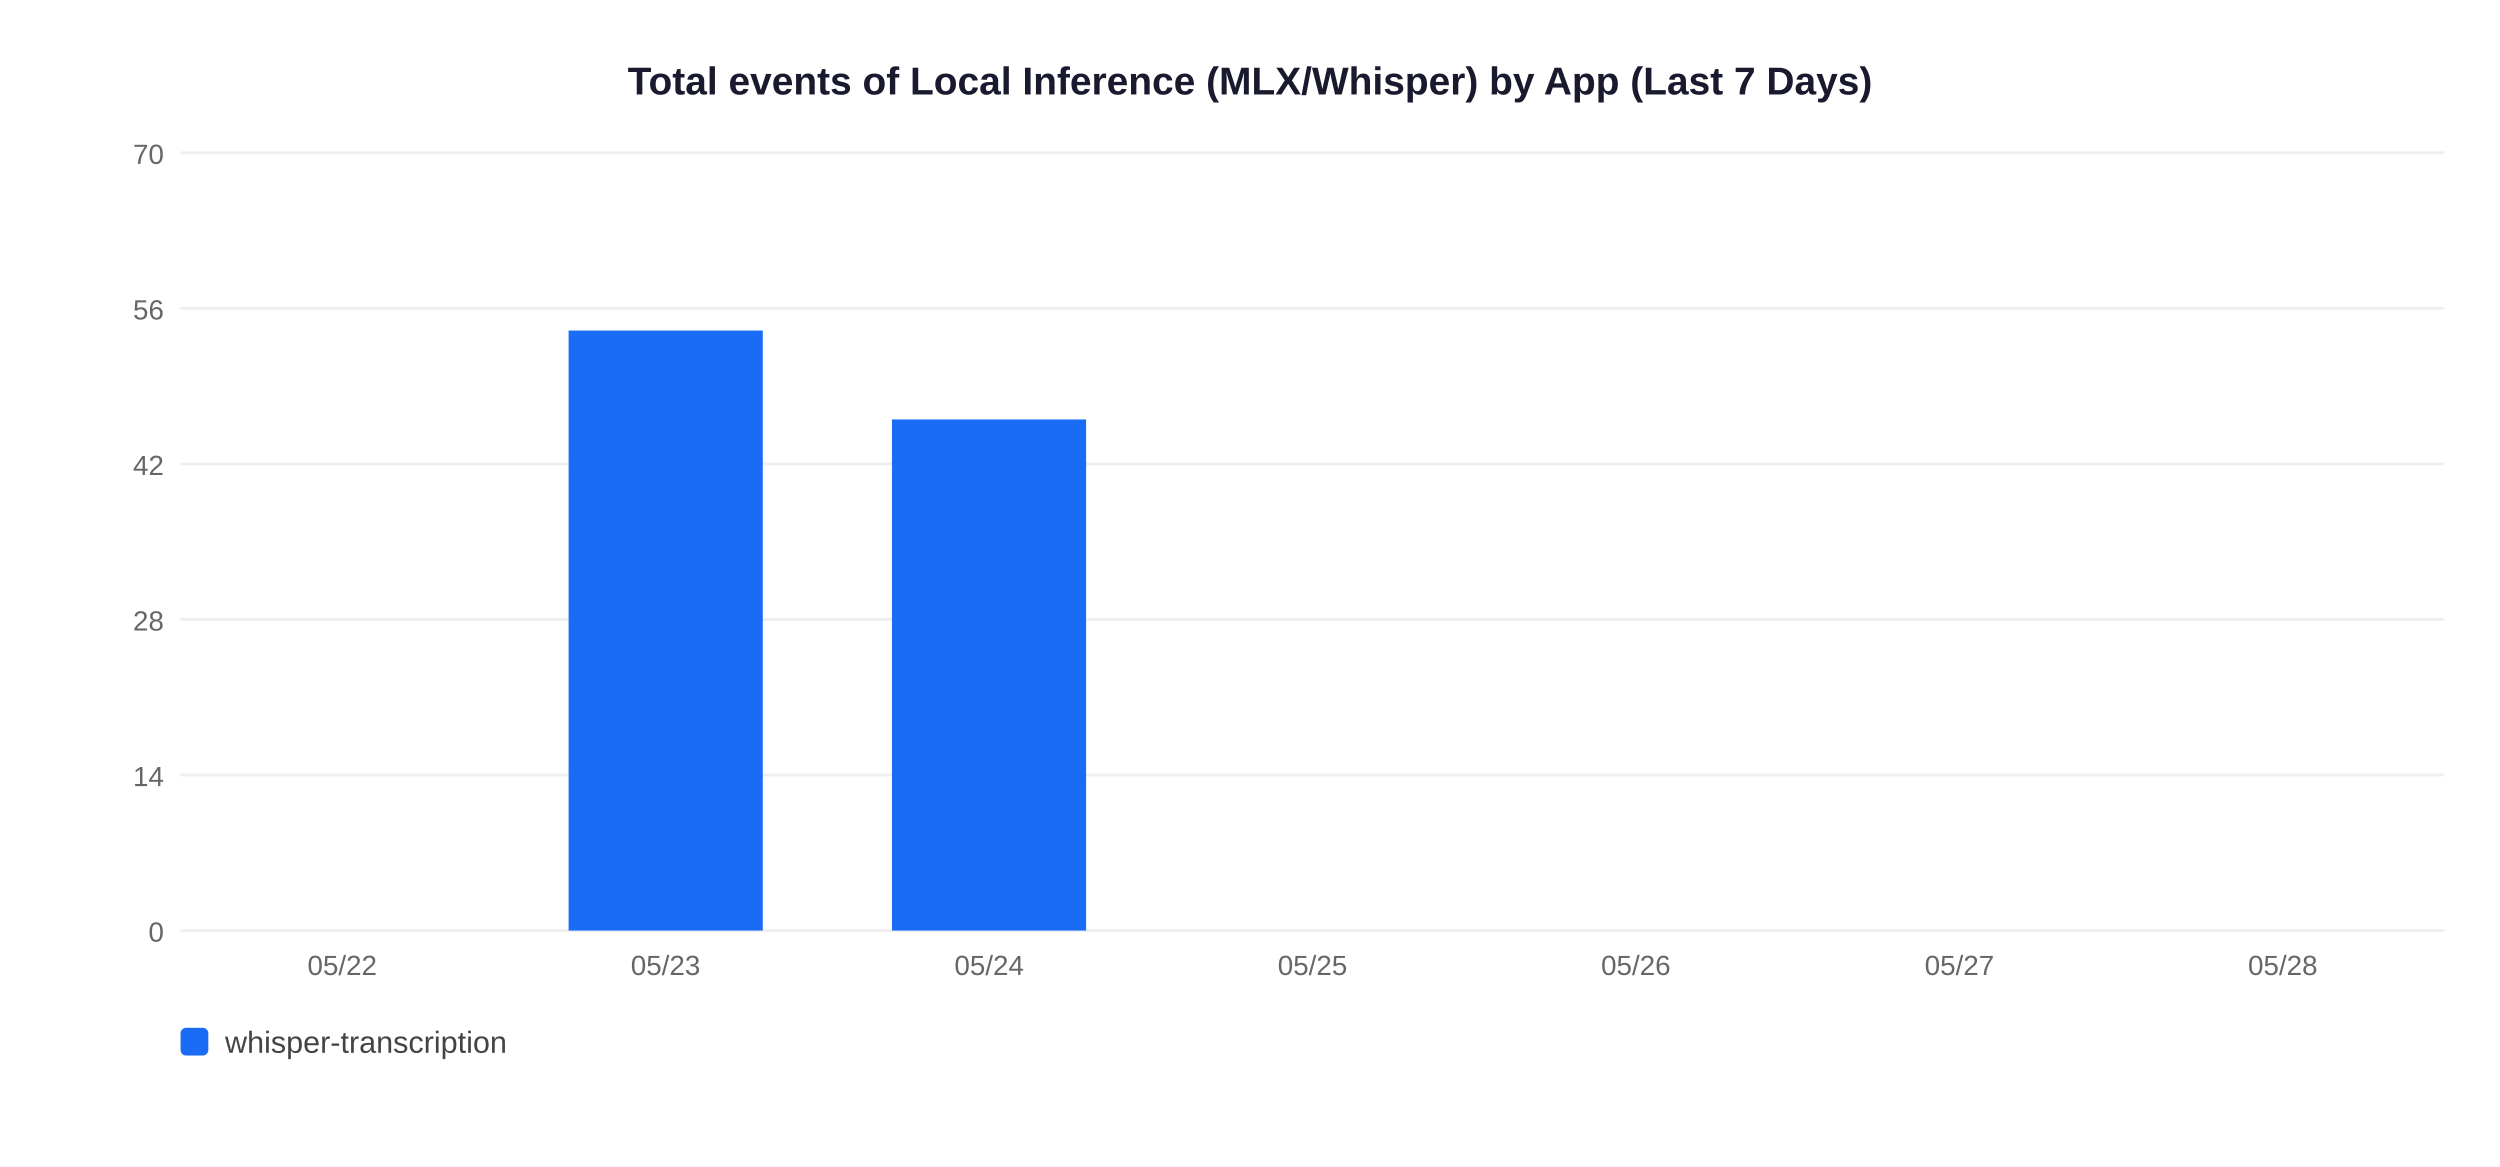
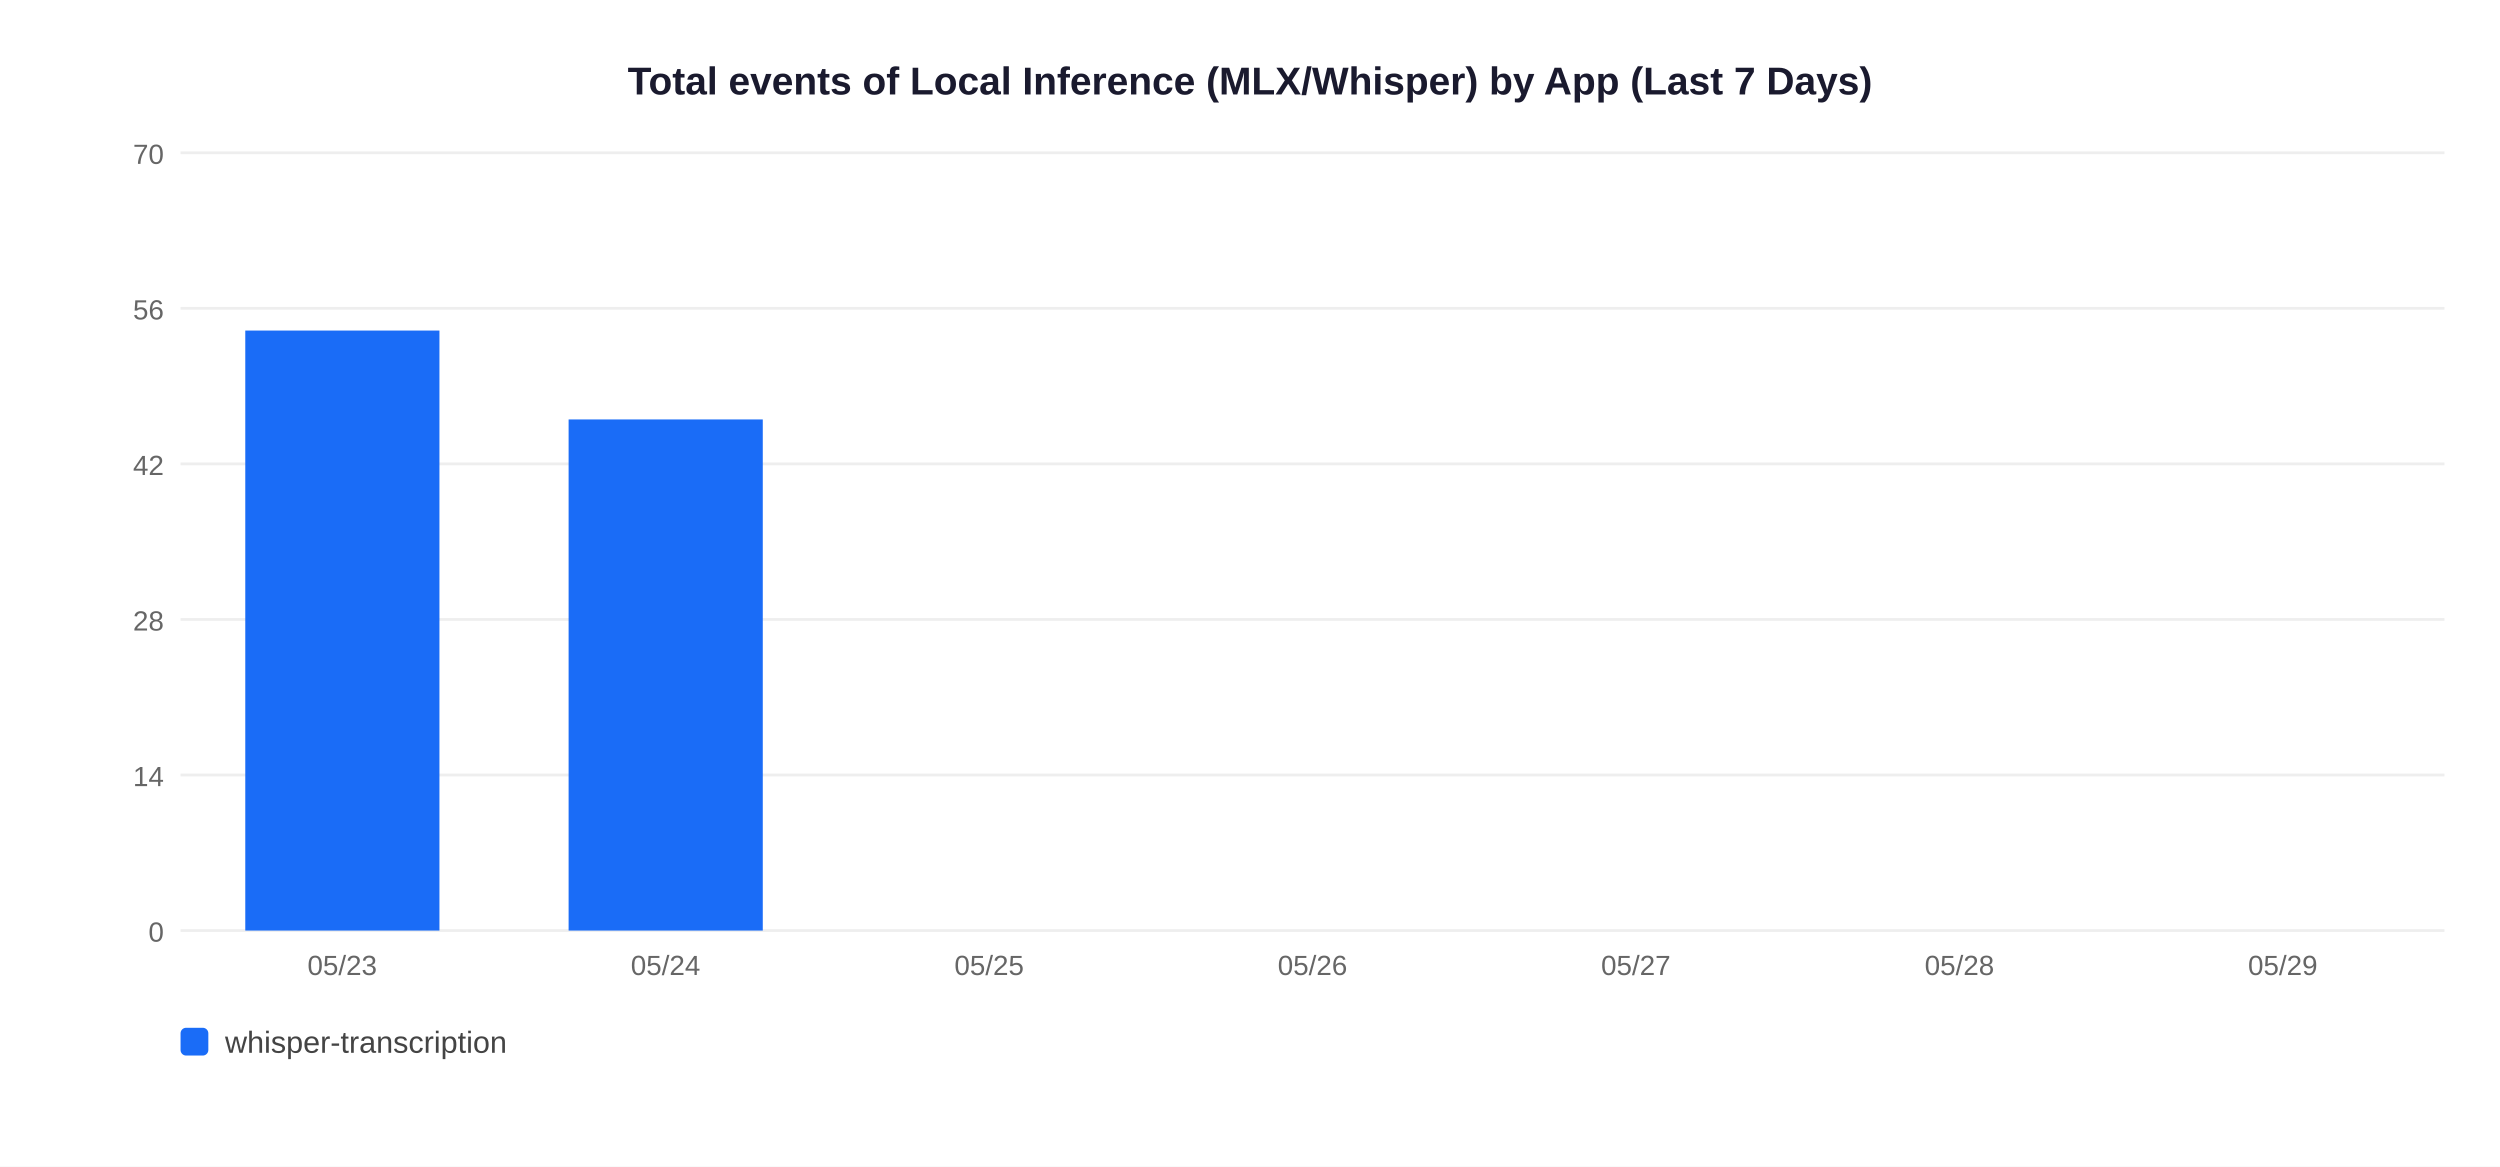
<svg xmlns="http://www.w3.org/2000/svg" width="900" height="420">
  <rect width="900" height="420" fill="white" />
  <text x="450" y="34" text-anchor="middle" font-size="14" font-weight="bold" font-family="Arial,sans-serif" fill="#1a1a2e">Total events of Local Inference (MLX/Whisper) by App (Last 7 Days)</text>
  <line x1="65" y1="335" x2="880" y2="335" stroke="#EEEEEE" stroke-width="1" />
  <text x="59" y="339" text-anchor="end" font-size="10" font-family="Arial,sans-serif" fill="#666">0</text>
  <line x1="65" y1="279" x2="880" y2="279" stroke="#EEEEEE" stroke-width="1" />
  <text x="59" y="283" text-anchor="end" font-size="10" font-family="Arial,sans-serif" fill="#666">14</text>
  <line x1="65" y1="223" x2="880" y2="223" stroke="#EEEEEE" stroke-width="1" />
  <text x="59" y="227" text-anchor="end" font-size="10" font-family="Arial,sans-serif" fill="#666">28</text>
  <line x1="65" y1="167" x2="880" y2="167" stroke="#EEEEEE" stroke-width="1" />
  <text x="59" y="171" text-anchor="end" font-size="10" font-family="Arial,sans-serif" fill="#666">42</text>
  <line x1="65" y1="111" x2="880" y2="111" stroke="#EEEEEE" stroke-width="1" />
  <text x="59" y="115" text-anchor="end" font-size="10" font-family="Arial,sans-serif" fill="#666">56</text>
  <line x1="65" y1="55" x2="880" y2="55" stroke="#EEEEEE" stroke-width="1" />
  <text x="59" y="59" text-anchor="end" font-size="10" font-family="Arial,sans-serif" fill="#666">70</text>
-   <text x="123.2" y="351" text-anchor="middle" font-size="10" font-family="Arial,sans-serif" fill="#666">05/22</text>
-   <rect x="204.7" y="119.0" width="69.9" height="216.0" fill="#1A6CF7" />
-   <text x="239.6" y="351" text-anchor="middle" font-size="10" font-family="Arial,sans-serif" fill="#666">05/23</text>
-   <rect x="321.1" y="151.0" width="69.9" height="184.0" fill="#1A6CF7" />
-   <text x="356.1" y="351" text-anchor="middle" font-size="10" font-family="Arial,sans-serif" fill="#666">05/24</text>
-   <text x="472.5" y="351" text-anchor="middle" font-size="10" font-family="Arial,sans-serif" fill="#666">05/25</text>
-   <text x="588.9" y="351" text-anchor="middle" font-size="10" font-family="Arial,sans-serif" fill="#666">05/26</text>
-   <text x="705.4" y="351" text-anchor="middle" font-size="10" font-family="Arial,sans-serif" fill="#666">05/27</text>
-   <text x="821.8" y="351" text-anchor="middle" font-size="10" font-family="Arial,sans-serif" fill="#666">05/28</text>
+   <rect x="88.3" y="119.0" width="69.9" height="216.0" fill="#1A6CF7" />
+   <text x="123.2" y="351" text-anchor="middle" font-size="10" font-family="Arial,sans-serif" fill="#666">05/23</text>
+   <rect x="204.7" y="151.0" width="69.9" height="184.0" fill="#1A6CF7" />
+   <text x="239.6" y="351" text-anchor="middle" font-size="10" font-family="Arial,sans-serif" fill="#666">05/24</text>
+   <text x="356.1" y="351" text-anchor="middle" font-size="10" font-family="Arial,sans-serif" fill="#666">05/25</text>
+   <text x="472.5" y="351" text-anchor="middle" font-size="10" font-family="Arial,sans-serif" fill="#666">05/26</text>
+   <text x="588.9" y="351" text-anchor="middle" font-size="10" font-family="Arial,sans-serif" fill="#666">05/27</text>
+   <text x="705.4" y="351" text-anchor="middle" font-size="10" font-family="Arial,sans-serif" fill="#666">05/28</text>
+   <text x="821.8" y="351" text-anchor="middle" font-size="10" font-family="Arial,sans-serif" fill="#666">05/29</text>
  <rect x="65" y="370" width="10" height="10" rx="2" fill="#1A6CF7" />
  <text x="81" y="379" font-size="11" font-family="Arial,sans-serif" fill="#444">whisper-transcription</text>
</svg>
